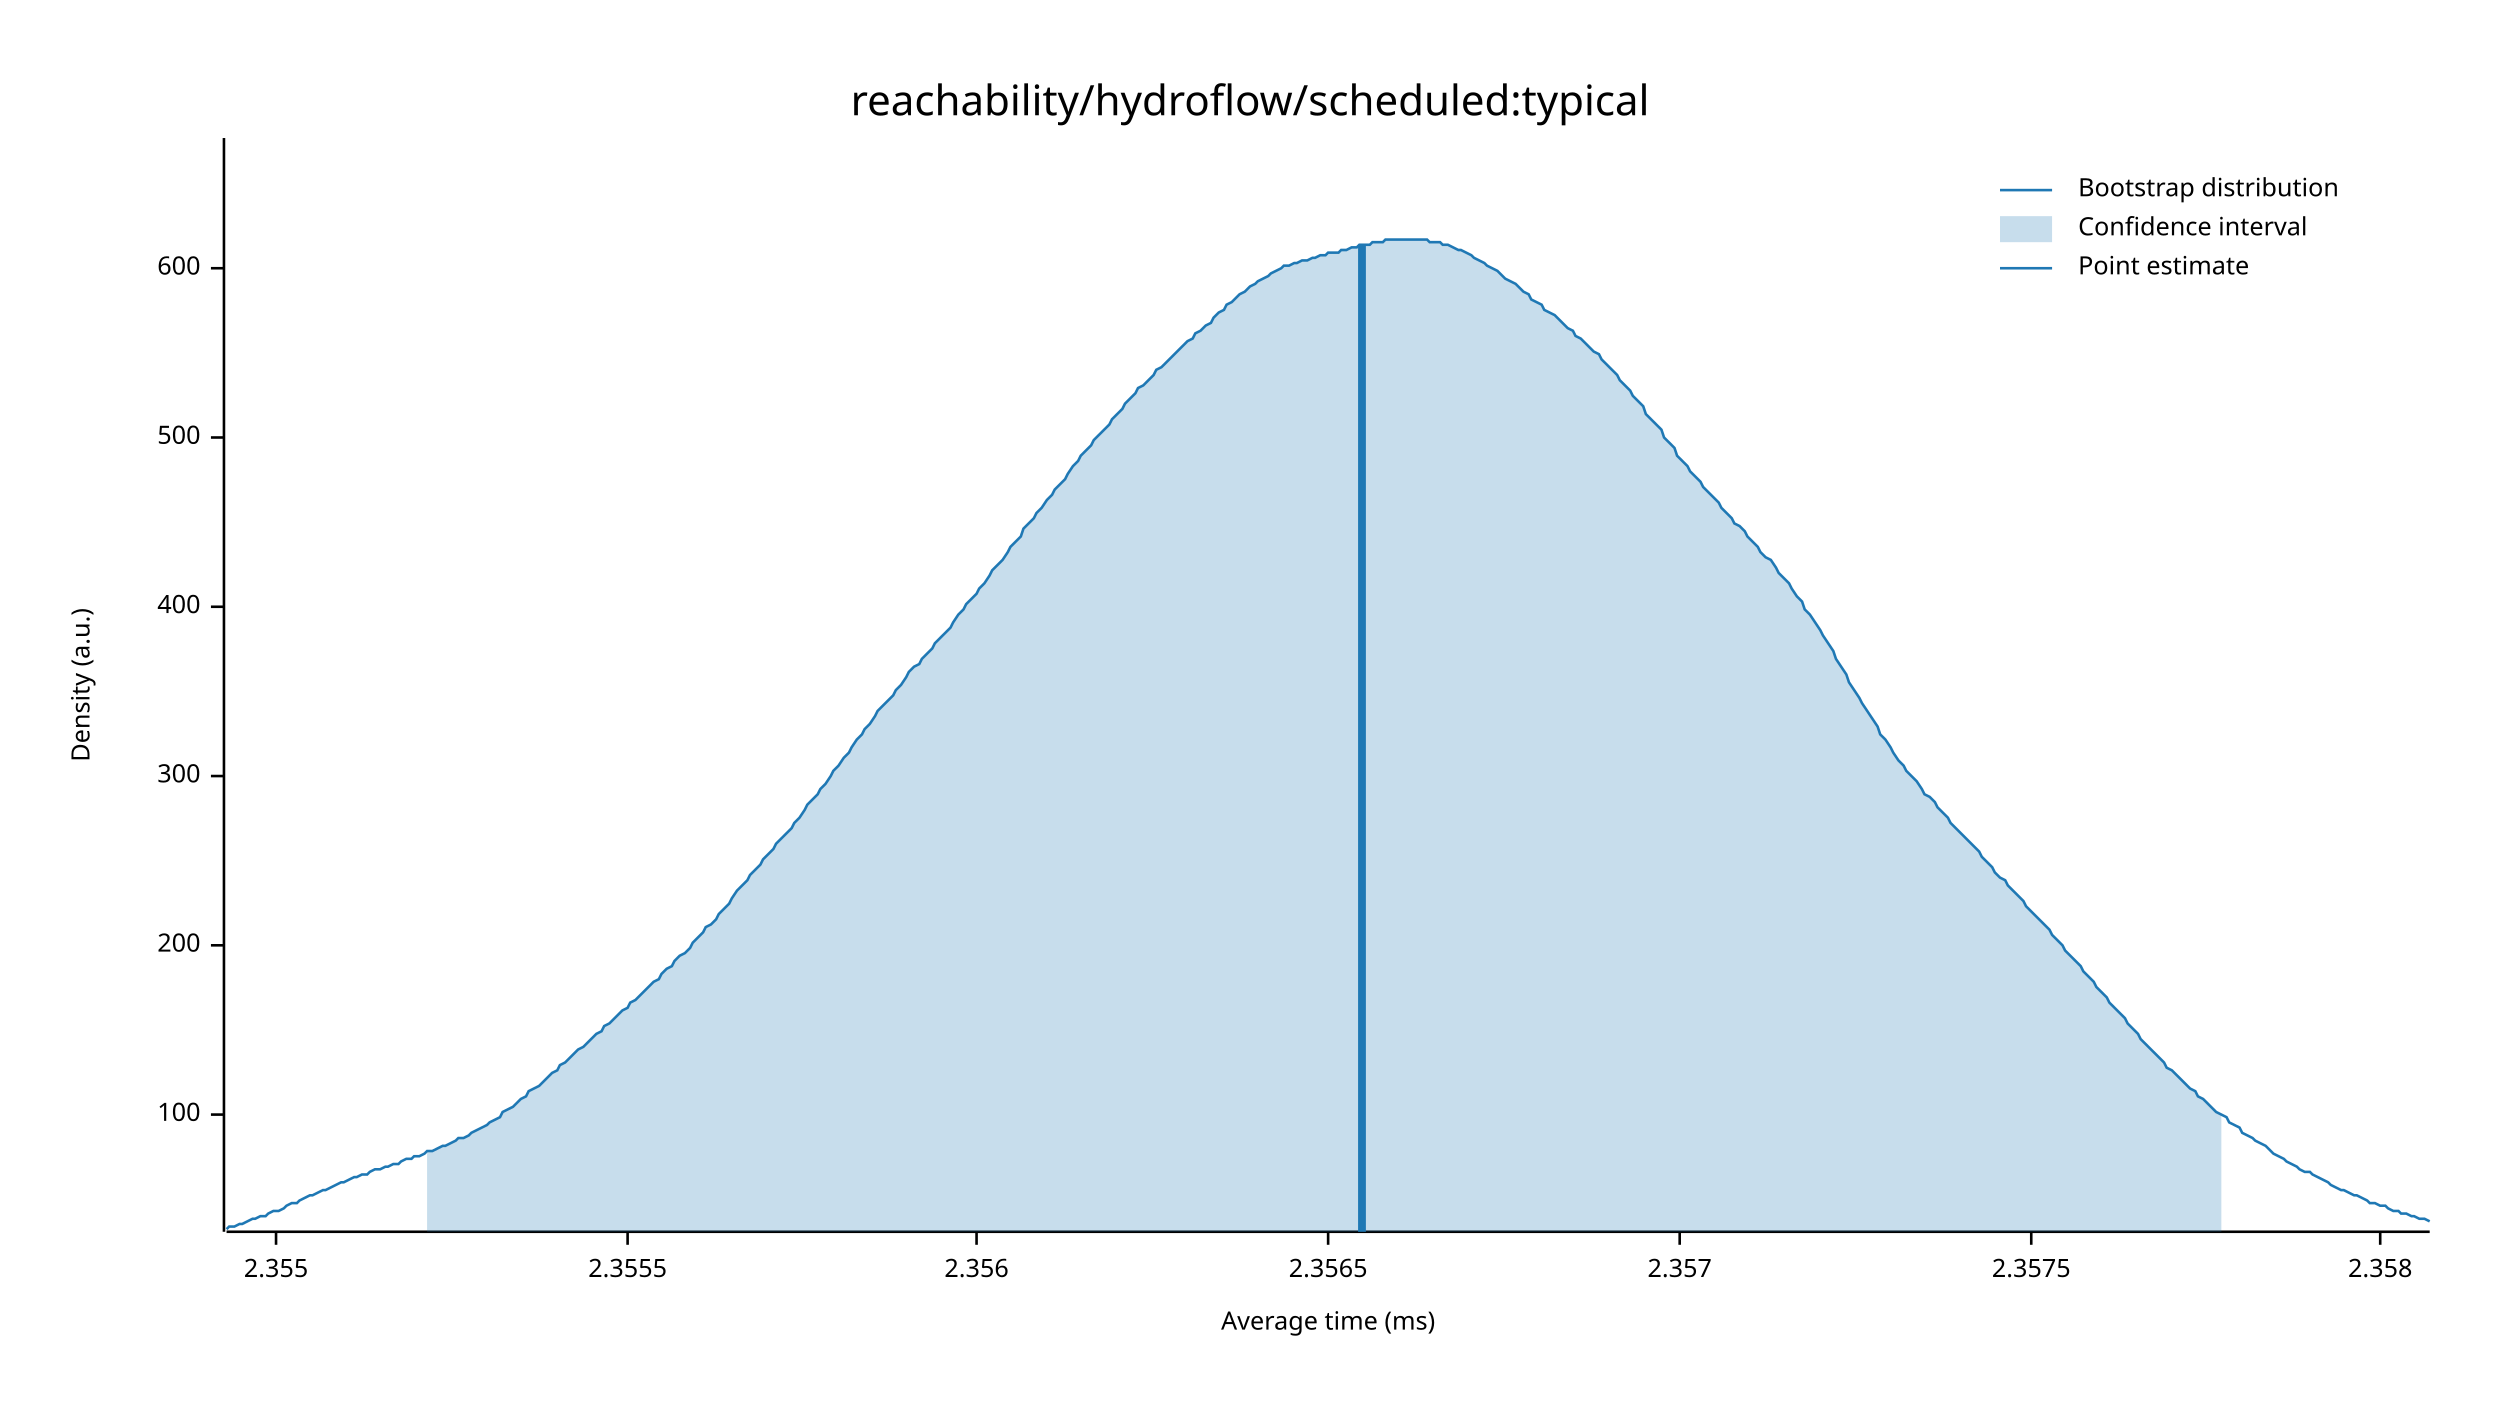
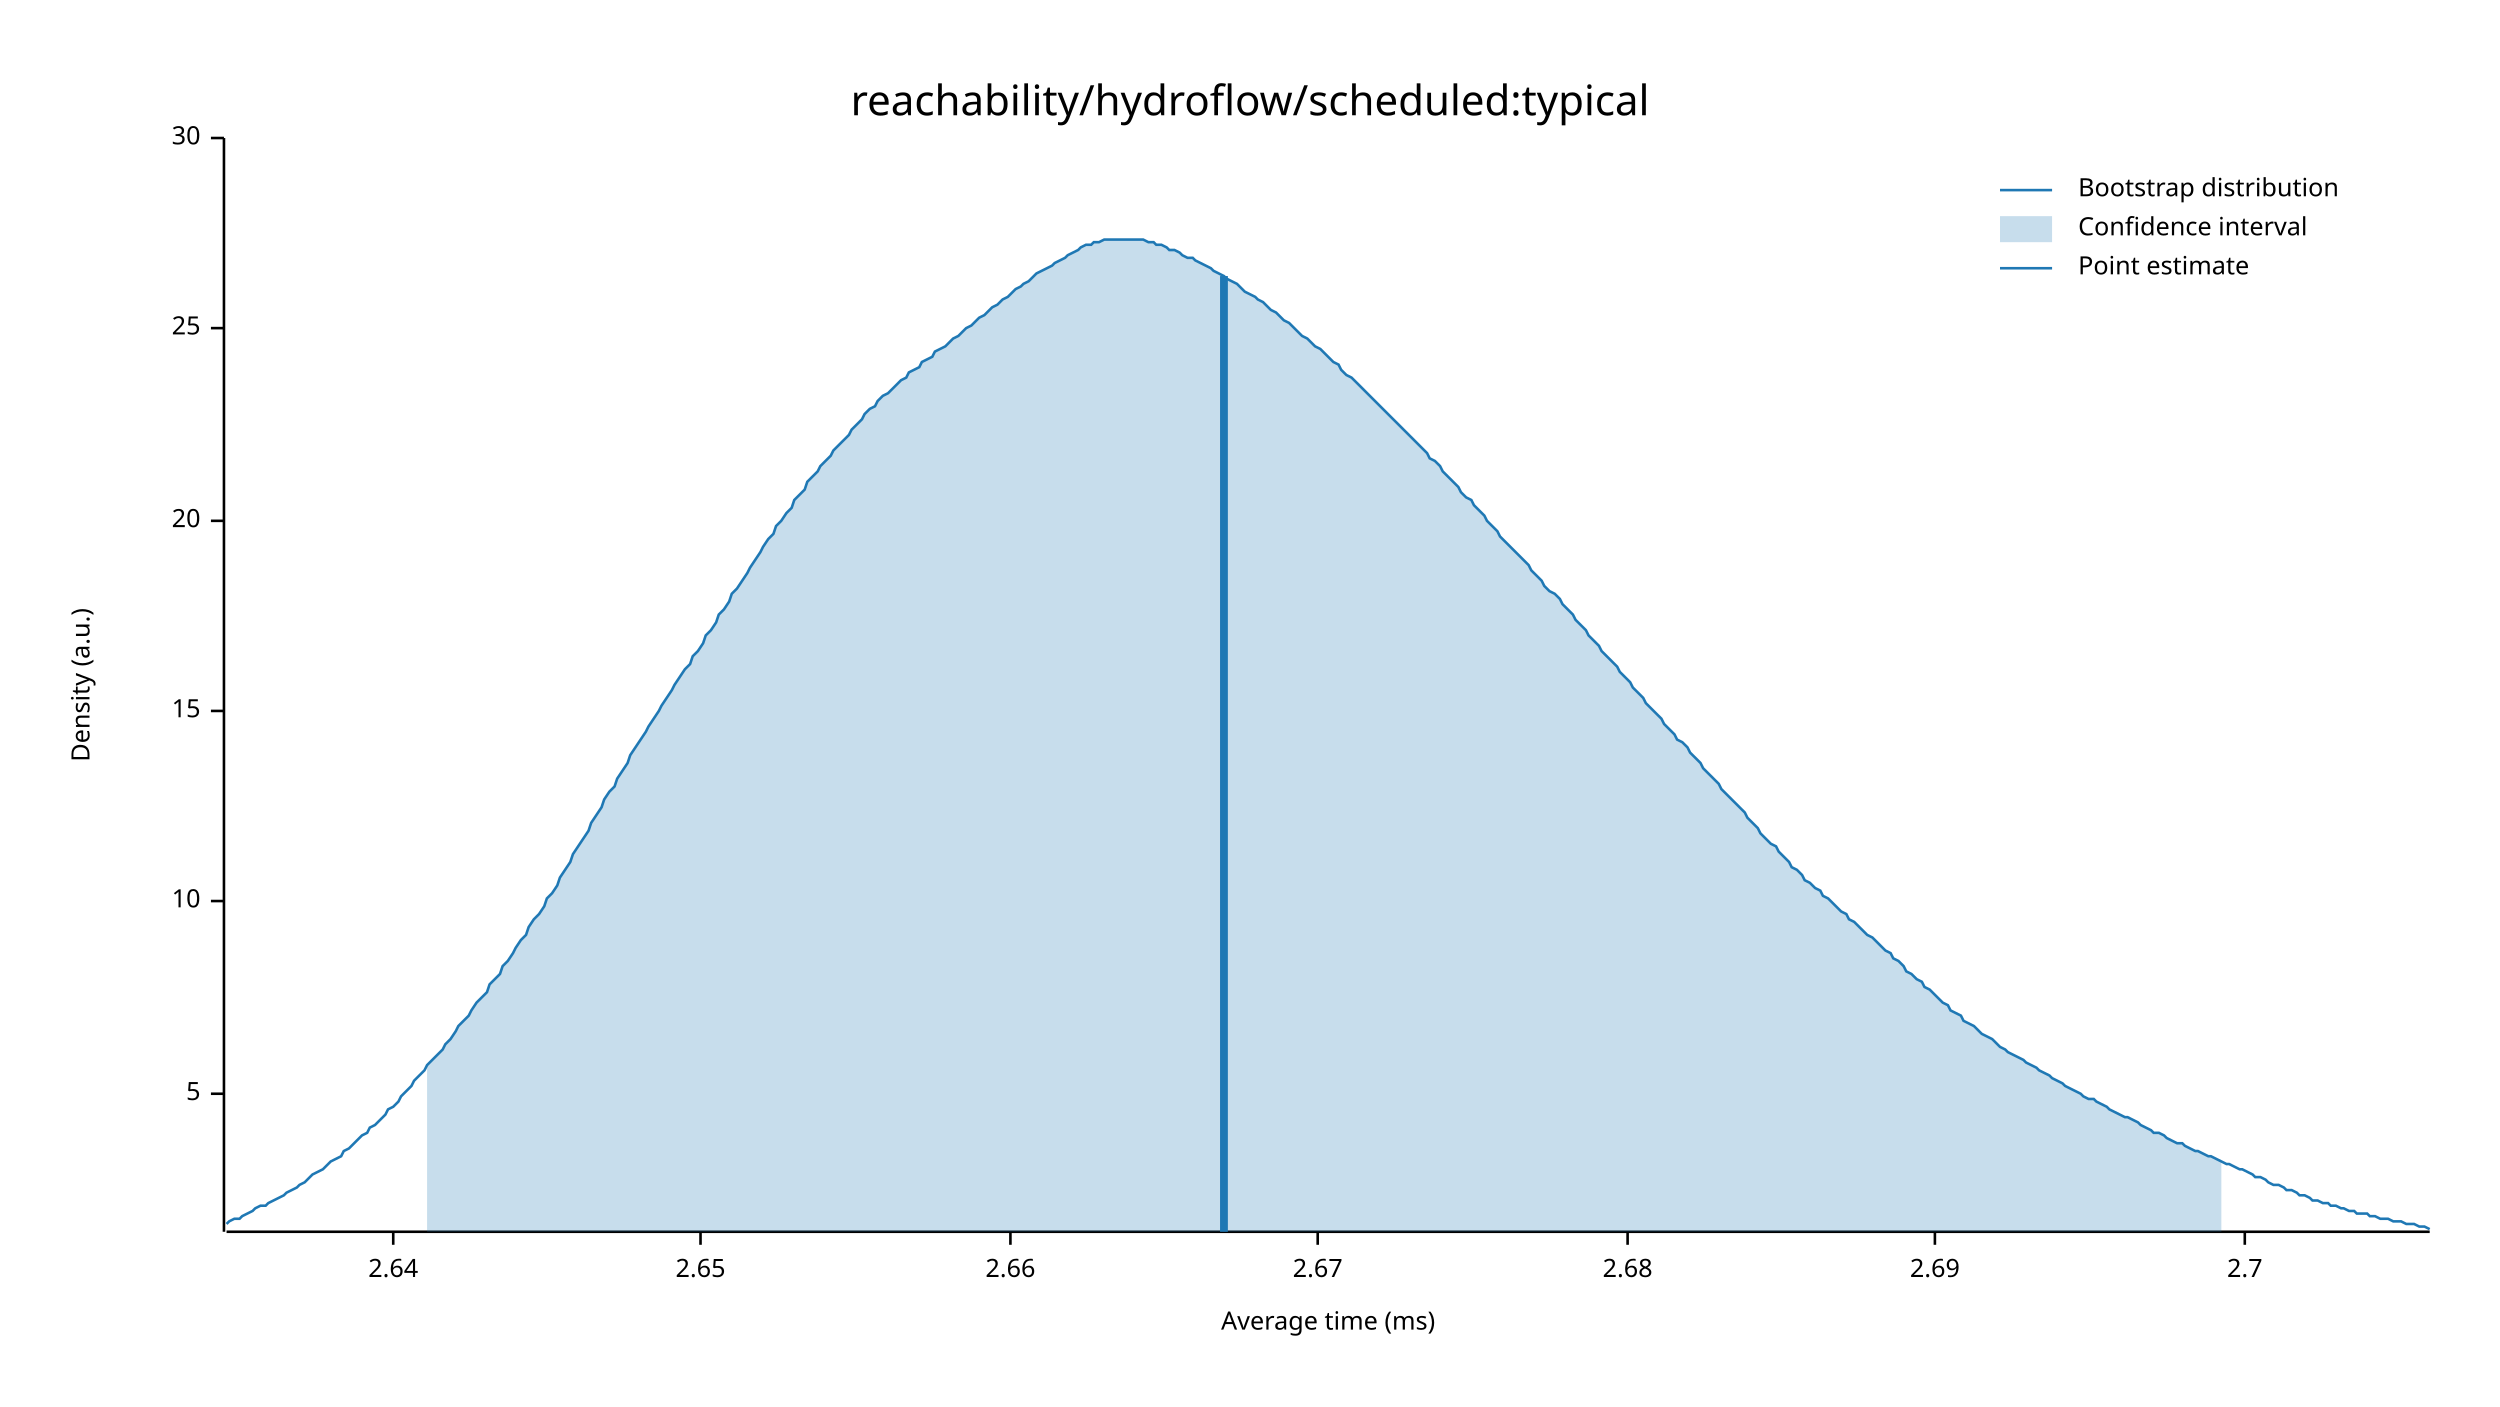
<svg xmlns="http://www.w3.org/2000/svg" width="960" height="540" viewBox="0 0 960 540">
  <text x="480" y="32" dy="0.76em" text-anchor="middle" font-family="sans-serif" font-size="16.129" opacity="1" fill="#000000">
reachability/hydroflow/scheduled:typical
</text>
  <text x="27" y="263" dy="0.76em" text-anchor="middle" font-family="sans-serif" font-size="9.677" opacity="1" fill="#000000" transform="rotate(270, 27, 263)">
Density (a.u.)
</text>
  <text x="510" y="513" dy="-0.5ex" text-anchor="middle" font-family="sans-serif" font-size="9.677" opacity="1" fill="#000000">
Average time (ms)
</text>
  <polyline fill="none" opacity="1" stroke="#000000" stroke-width="1" points="86,53 86,473 " />
-   <text x="77" y="428" dy="0.5ex" text-anchor="end" font-family="sans-serif" font-size="9.677" opacity="1" fill="#000000">
- 100
+   <text x="77" y="420" dy="0.5ex" text-anchor="end" font-family="sans-serif" font-size="9.677" opacity="1" fill="#000000">
+ 5
</text>
-   <polyline fill="none" opacity="1" stroke="#000000" stroke-width="1" points="81,428 86,428 " />
-   <text x="77" y="363" dy="0.5ex" text-anchor="end" font-family="sans-serif" font-size="9.677" opacity="1" fill="#000000">
- 200
+   <polyline fill="none" opacity="1" stroke="#000000" stroke-width="1" points="81,420 86,420 " />
+   <text x="77" y="346" dy="0.5ex" text-anchor="end" font-family="sans-serif" font-size="9.677" opacity="1" fill="#000000">
+ 10
</text>
-   <polyline fill="none" opacity="1" stroke="#000000" stroke-width="1" points="81,363 86,363 " />
-   <text x="77" y="298" dy="0.5ex" text-anchor="end" font-family="sans-serif" font-size="9.677" opacity="1" fill="#000000">
- 300
+   <polyline fill="none" opacity="1" stroke="#000000" stroke-width="1" points="81,346 86,346 " />
+   <text x="77" y="273" dy="0.5ex" text-anchor="end" font-family="sans-serif" font-size="9.677" opacity="1" fill="#000000">
+ 15
</text>
-   <polyline fill="none" opacity="1" stroke="#000000" stroke-width="1" points="81,298 86,298 " />
-   <text x="77" y="233" dy="0.5ex" text-anchor="end" font-family="sans-serif" font-size="9.677" opacity="1" fill="#000000">
- 400
+   <polyline fill="none" opacity="1" stroke="#000000" stroke-width="1" points="81,273 86,273 " />
+   <text x="77" y="200" dy="0.5ex" text-anchor="end" font-family="sans-serif" font-size="9.677" opacity="1" fill="#000000">
+ 20
</text>
-   <polyline fill="none" opacity="1" stroke="#000000" stroke-width="1" points="81,233 86,233 " />
-   <text x="77" y="168" dy="0.5ex" text-anchor="end" font-family="sans-serif" font-size="9.677" opacity="1" fill="#000000">
- 500
+   <polyline fill="none" opacity="1" stroke="#000000" stroke-width="1" points="81,200 86,200 " />
+   <text x="77" y="126" dy="0.5ex" text-anchor="end" font-family="sans-serif" font-size="9.677" opacity="1" fill="#000000">
+ 25
</text>
-   <polyline fill="none" opacity="1" stroke="#000000" stroke-width="1" points="81,168 86,168 " />
-   <text x="77" y="103" dy="0.5ex" text-anchor="end" font-family="sans-serif" font-size="9.677" opacity="1" fill="#000000">
- 600
+   <polyline fill="none" opacity="1" stroke="#000000" stroke-width="1" points="81,126 86,126 " />
+   <text x="77" y="53" dy="0.5ex" text-anchor="end" font-family="sans-serif" font-size="9.677" opacity="1" fill="#000000">
+ 30
</text>
-   <polyline fill="none" opacity="1" stroke="#000000" stroke-width="1" points="81,103 86,103 " />
+   <polyline fill="none" opacity="1" stroke="#000000" stroke-width="1" points="81,53 86,53 " />
  <polyline fill="none" opacity="1" stroke="#000000" stroke-width="1" points="87,473 933,473 " />
-   <text x="106" y="483" dy="0.76em" text-anchor="middle" font-family="sans-serif" font-size="9.677" opacity="1" fill="#000000">
- 2.355
+   <text x="151" y="483" dy="0.76em" text-anchor="middle" font-family="sans-serif" font-size="9.677" opacity="1" fill="#000000">
+ 2.64
</text>
-   <polyline fill="none" opacity="1" stroke="#000000" stroke-width="1" points="106,473 106,478 " />
-   <text x="241" y="483" dy="0.76em" text-anchor="middle" font-family="sans-serif" font-size="9.677" opacity="1" fill="#000000">
- 2.3555
+   <polyline fill="none" opacity="1" stroke="#000000" stroke-width="1" points="151,473 151,478 " />
+   <text x="269" y="483" dy="0.76em" text-anchor="middle" font-family="sans-serif" font-size="9.677" opacity="1" fill="#000000">
+ 2.65
</text>
-   <polyline fill="none" opacity="1" stroke="#000000" stroke-width="1" points="241,473 241,478 " />
-   <text x="375" y="483" dy="0.76em" text-anchor="middle" font-family="sans-serif" font-size="9.677" opacity="1" fill="#000000">
- 2.356
+   <polyline fill="none" opacity="1" stroke="#000000" stroke-width="1" points="269,473 269,478 " />
+   <text x="388" y="483" dy="0.76em" text-anchor="middle" font-family="sans-serif" font-size="9.677" opacity="1" fill="#000000">
+ 2.66
</text>
-   <polyline fill="none" opacity="1" stroke="#000000" stroke-width="1" points="375,473 375,478 " />
-   <text x="510" y="483" dy="0.76em" text-anchor="middle" font-family="sans-serif" font-size="9.677" opacity="1" fill="#000000">
- 2.3565
+   <polyline fill="none" opacity="1" stroke="#000000" stroke-width="1" points="388,473 388,478 " />
+   <text x="506" y="483" dy="0.76em" text-anchor="middle" font-family="sans-serif" font-size="9.677" opacity="1" fill="#000000">
+ 2.67
</text>
-   <polyline fill="none" opacity="1" stroke="#000000" stroke-width="1" points="510,473 510,478 " />
-   <text x="645" y="483" dy="0.76em" text-anchor="middle" font-family="sans-serif" font-size="9.677" opacity="1" fill="#000000">
- 2.357
+   <polyline fill="none" opacity="1" stroke="#000000" stroke-width="1" points="506,473 506,478 " />
+   <text x="625" y="483" dy="0.76em" text-anchor="middle" font-family="sans-serif" font-size="9.677" opacity="1" fill="#000000">
+ 2.68
</text>
-   <polyline fill="none" opacity="1" stroke="#000000" stroke-width="1" points="645,473 645,478 " />
-   <text x="780" y="483" dy="0.76em" text-anchor="middle" font-family="sans-serif" font-size="9.677" opacity="1" fill="#000000">
- 2.3575
+   <polyline fill="none" opacity="1" stroke="#000000" stroke-width="1" points="625,473 625,478 " />
+   <text x="743" y="483" dy="0.76em" text-anchor="middle" font-family="sans-serif" font-size="9.677" opacity="1" fill="#000000">
+ 2.69
</text>
-   <polyline fill="none" opacity="1" stroke="#000000" stroke-width="1" points="780,473 780,478 " />
-   <text x="914" y="483" dy="0.76em" text-anchor="middle" font-family="sans-serif" font-size="9.677" opacity="1" fill="#000000">
- 2.358
+   <polyline fill="none" opacity="1" stroke="#000000" stroke-width="1" points="743,473 743,478 " />
+   <text x="862" y="483" dy="0.76em" text-anchor="middle" font-family="sans-serif" font-size="9.677" opacity="1" fill="#000000">
+ 2.7
</text>
-   <polyline fill="none" opacity="1" stroke="#000000" stroke-width="1" points="914,473 914,478 " />
-   <polyline fill="none" opacity="1" stroke="#1F78B4" stroke-width="1" points="87,472 88,471 90,471 92,470 93,470 95,469 97,468 98,468 100,467 102,467 103,466 105,465 107,465 109,464 110,463 112,462 114,462 115,461 117,460 119,459 120,459 122,458 124,457 125,457 127,456 129,455 131,454 132,454 134,453 136,452 137,452 139,451 141,451 142,450 144,449 146,449 148,448 149,448 151,447 153,447 154,446 156,445 158,445 159,444 161,444 163,443 164,442 166,442 168,441 170,440 171,440 173,439 175,438 176,437 178,437 180,436 181,435 183,434 185,433 187,432 188,431 190,430 192,429 193,427 195,426 197,425 198,424 200,422 202,421 203,419 205,418 207,417 209,415 210,414 212,412 214,411 215,409 217,408 219,406 220,405 222,403 224,402 226,400 227,399 229,397 231,396 232,394 234,393 236,391 237,390 239,388 241,387 242,385 244,384 246,382 248,380 249,379 251,377 253,376 254,374 256,372 258,371 259,369 261,367 263,366 265,364 266,362 268,360 270,358 271,356 273,355 275,353 276,351 278,349 280,347 281,345 283,342 285,340 287,338 288,336 290,334 292,332 293,330 295,328 297,326 298,324 300,322 302,320 304,318 305,316 307,314 309,311 310,309 312,307 314,305 315,303 317,301 319,298 320,296 322,294 324,291 326,289 327,287 329,284 331,282 332,280 334,278 336,275 337,273 339,271 341,269 343,267 344,265 346,263 348,260 349,258 351,256 353,255 354,253 356,251 358,249 359,247 361,245 363,243 365,241 366,239 368,236 370,234 371,232 373,230 375,228 376,226 378,224 380,221 381,219 383,217 385,215 387,212 388,210 390,208 392,206 393,203 395,201 397,199 398,197 400,195 402,192 404,190 405,188 407,186 409,184 410,182 412,179 414,177 415,175 417,173 419,171 420,169 422,167 424,165 426,163 427,161 429,159 431,157 432,155 434,153 436,151 437,149 439,148 441,146 443,144 444,142 446,141 448,139 449,138 451,136 453,134 454,133 456,131 458,130 459,128 461,127 463,125 465,124 466,122 468,120 470,119 471,117 473,116 475,114 476,113 478,112 480,110 482,109 483,108 485,107 487,106 488,105 490,104 492,103 493,102 495,102 497,101 498,101 500,100 502,100 504,99 505,99 507,98 509,98 510,97 512,97 514,97 515,96 517,96 519,95 521,95 522,94 524,94 526,94 527,93 529,93 531,93 532,92 534,92 536,92 537,92 539,92 541,92 543,92 544,92 546,92 548,92 549,93 551,93 553,93 554,94 556,94 558,95 560,96 561,96 563,97 565,98 566,99 568,100 570,101 571,102 573,103 575,104 576,105 578,107 580,108 582,109 583,110 585,112 587,113 588,115 590,116 592,117 593,119 595,120 597,121 599,123 600,124 602,126 604,127 605,129 607,130 609,132 610,133 612,135 614,136 615,138 617,140 619,142 621,144 622,146 624,148 626,150 627,152 629,154 631,156 632,159 634,161 636,163 638,165 639,168 641,170 643,172 644,175 646,177 648,179 649,181 651,183 653,185 654,187 656,189 658,191 660,193 661,195 663,197 665,199 666,201 668,202 670,204 671,206 673,208 675,210 676,212 678,214 680,215 682,218 683,220 685,222 687,224 688,226 690,229 692,231 693,234 695,236 697,239 699,242 700,244 702,247 704,250 705,253 707,256 709,259 710,262 712,265 714,268 715,270 717,273 719,276 721,279 722,282 724,284 726,287 727,289 729,292 731,294 732,296 734,298 736,300 738,303 739,305 741,306 743,308 744,310 746,312 748,314 749,316 751,318 753,320 754,321 756,323 758,325 760,327 761,329 763,331 765,333 766,335 768,337 770,338 771,340 773,342 775,344 777,346 778,348 780,350 782,352 783,353 785,355 787,357 788,359 790,361 792,363 793,365 795,367 797,369 799,371 800,373 802,375 804,377 805,379 807,381 809,383 810,385 812,387 814,389 816,391 817,393 819,395 821,397 822,399 824,401 826,403 827,404 829,406 831,408 832,410 834,411 836,413 838,415 839,416 841,418 843,419 844,421 846,422 848,424 849,425 851,427 853,428 855,429 856,431 858,432 860,433 861,435 863,436 865,437 866,438 868,439 870,440 871,441 873,443 875,444 877,445 878,446 880,447 882,448 883,449 885,450 887,450 888,451 890,452 892,453 894,454 895,455 897,456 899,457 900,457 902,458 904,459 905,459 907,460 909,461 910,462 912,462 914,463 916,463 917,464 919,465 921,465 922,466 924,466 926,467 927,467 929,468 931,468 933,469 " />
-   <polygon opacity="0.25" fill="#1F78B4" points="164,442 166,442 168,441 170,440 171,440 173,439 175,438 176,437 178,437 180,436 181,435 183,434 185,433 187,432 188,431 190,430 192,429 193,427 195,426 197,425 198,424 200,422 202,421 203,419 205,418 207,417 209,415 210,414 212,412 214,411 215,409 217,408 219,406 220,405 222,403 224,402 226,400 227,399 229,397 231,396 232,394 234,393 236,391 237,390 239,388 241,387 242,385 244,384 246,382 248,380 249,379 251,377 253,376 254,374 256,372 258,371 259,369 261,367 263,366 265,364 266,362 268,360 270,358 271,356 273,355 275,353 276,351 278,349 280,347 281,345 283,342 285,340 287,338 288,336 290,334 292,332 293,330 295,328 297,326 298,324 300,322 302,320 304,318 305,316 307,314 309,311 310,309 312,307 314,305 315,303 317,301 319,298 320,296 322,294 324,291 326,289 327,287 329,284 331,282 332,280 334,278 336,275 337,273 339,271 341,269 343,267 344,265 346,263 348,260 349,258 351,256 353,255 354,253 356,251 358,249 359,247 361,245 363,243 365,241 366,239 368,236 370,234 371,232 373,230 375,228 376,226 378,224 380,221 381,219 383,217 385,215 387,212 388,210 390,208 392,206 393,203 395,201 397,199 398,197 400,195 402,192 404,190 405,188 407,186 409,184 410,182 412,179 414,177 415,175 417,173 419,171 420,169 422,167 424,165 426,163 427,161 429,159 431,157 432,155 434,153 436,151 437,149 439,148 441,146 443,144 444,142 446,141 448,139 449,138 451,136 453,134 454,133 456,131 458,130 459,128 461,127 463,125 465,124 466,122 468,120 470,119 471,117 473,116 475,114 476,113 478,112 480,110 482,109 483,108 485,107 487,106 488,105 490,104 492,103 493,102 495,102 497,101 498,101 500,100 502,100 504,99 505,99 507,98 509,98 510,97 512,97 514,97 515,96 517,96 519,95 521,95 522,94 524,94 526,94 527,93 529,93 531,93 532,92 534,92 536,92 537,92 539,92 541,92 543,92 544,92 546,92 548,92 549,93 551,93 553,93 554,94 556,94 558,95 560,96 561,96 563,97 565,98 566,99 568,100 570,101 571,102 573,103 575,104 576,105 578,107 580,108 582,109 583,110 585,112 587,113 588,115 590,116 592,117 593,119 595,120 597,121 599,123 600,124 602,126 604,127 605,129 607,130 609,132 610,133 612,135 614,136 615,138 617,140 619,142 621,144 622,146 624,148 626,150 627,152 629,154 631,156 632,159 634,161 636,163 638,165 639,168 641,170 643,172 644,175 646,177 648,179 649,181 651,183 653,185 654,187 656,189 658,191 660,193 661,195 663,197 665,199 666,201 668,202 670,204 671,206 673,208 675,210 676,212 678,214 680,215 682,218 683,220 685,222 687,224 688,226 690,229 692,231 693,234 695,236 697,239 699,242 700,244 702,247 704,250 705,253 707,256 709,259 710,262 712,265 714,268 715,270 717,273 719,276 721,279 722,282 724,284 726,287 727,289 729,292 731,294 732,296 734,298 736,300 738,303 739,305 741,306 743,308 744,310 746,312 748,314 749,316 751,318 753,320 754,321 756,323 758,325 760,327 761,329 763,331 765,333 766,335 768,337 770,338 771,340 773,342 775,344 777,346 778,348 780,350 782,352 783,353 785,355 787,357 788,359 790,361 792,363 793,365 795,367 797,369 799,371 800,373 802,375 804,377 805,379 807,381 809,383 810,385 812,387 814,389 816,391 817,393 819,395 821,397 822,399 824,401 826,403 827,404 829,406 831,408 832,410 834,411 836,413 838,415 839,416 841,418 843,419 844,421 846,422 848,424 849,425 851,427 853,428 853,473 164,473 " />
-   <polyline fill="none" opacity="1" stroke="#1F78B4" stroke-width="3" points="523,473 523,94 " />
+   <polyline fill="none" opacity="1" stroke="#000000" stroke-width="1" points="862,473 862,478 " />
+   <polyline fill="none" opacity="1" stroke="#1F78B4" stroke-width="1" points="87,470 88,469 90,468 92,468 93,467 95,466 97,465 98,464 100,463 102,463 103,462 105,461 107,460 109,459 110,458 112,457 114,456 115,455 117,454 119,452 120,451 122,450 124,449 125,448 127,446 129,445 131,444 132,442 134,441 136,439 137,438 139,436 141,435 142,433 144,432 146,430 148,428 149,426 151,425 153,423 154,421 156,419 158,417 159,415 161,413 163,411 164,409 166,407 168,405 170,403 171,401 173,399 175,396 176,394 178,392 180,390 181,388 183,385 185,383 187,381 188,378 190,376 192,374 193,371 195,369 197,366 198,364 200,361 202,359 203,356 205,353 207,351 209,348 210,345 212,343 214,340 215,337 217,334 219,331 220,328 222,325 224,322 226,319 227,316 229,313 231,310 232,307 234,304 236,302 237,299 239,296 241,293 242,290 244,287 246,284 248,281 249,279 251,276 253,273 254,271 256,268 258,265 259,263 261,260 263,257 265,255 266,252 268,250 270,247 271,244 273,242 275,239 276,236 278,234 280,231 281,228 283,226 285,223 287,220 288,218 290,215 292,212 293,210 295,207 297,205 298,202 300,200 302,197 304,195 305,192 307,190 309,188 310,185 312,183 314,181 315,179 317,177 319,175 320,173 322,171 324,169 326,167 327,165 329,163 331,161 332,159 334,157 336,156 337,154 339,152 341,151 343,149 344,148 346,146 348,145 349,143 351,142 353,141 354,139 356,138 358,137 359,135 361,134 363,133 365,131 366,130 368,129 370,127 371,126 373,125 375,123 376,122 378,121 380,119 381,118 383,117 385,115 387,114 388,113 390,111 392,110 393,109 395,108 397,106 398,105 400,104 402,103 404,102 405,101 407,100 409,99 410,98 412,97 414,96 415,95 417,94 419,94 420,93 422,93 424,92 426,92 427,92 429,92 431,92 432,92 434,92 436,92 437,92 439,92 441,93 443,93 444,94 446,94 448,95 449,96 451,96 453,97 454,98 456,99 458,99 459,100 461,101 463,102 465,103 466,104 468,105 470,106 471,107 473,108 475,109 476,110 478,112 480,113 482,114 483,115 485,116 487,118 488,119 490,120 492,122 493,123 495,124 497,126 498,127 500,129 502,130 504,132 505,133 507,134 509,136 510,137 512,139 514,140 515,142 517,144 519,145 521,147 522,148 524,150 526,152 527,153 529,155 531,157 532,158 534,160 536,162 537,163 539,165 541,167 543,169 544,170 546,172 548,174 549,176 551,177 553,179 554,181 556,183 558,185 560,187 561,189 563,191 565,192 566,194 568,196 570,198 571,200 573,202 575,204 576,206 578,208 580,210 582,212 583,213 585,215 587,217 588,219 590,221 592,223 593,225 595,227 597,228 599,230 600,232 602,234 604,236 605,238 607,240 609,242 610,244 612,246 614,248 615,250 617,252 619,254 621,256 622,258 624,260 626,262 627,264 629,266 631,268 632,270 634,272 636,274 638,276 639,278 641,280 643,282 644,284 646,285 648,287 649,289 651,291 653,293 654,295 656,297 658,299 660,301 661,303 663,305 665,307 666,308 668,310 670,312 671,314 673,316 675,318 676,320 678,322 680,324 682,325 683,327 685,329 687,331 688,333 690,334 692,336 693,338 695,339 697,341 699,342 700,344 702,345 704,347 705,348 707,350 709,351 710,353 712,354 714,356 715,357 717,359 719,360 721,362 722,363 724,365 726,366 727,368 729,369 731,371 732,373 734,374 736,376 738,377 739,379 741,380 743,382 744,383 746,385 748,386 749,388 751,389 753,390 754,392 756,393 758,394 760,396 761,397 763,398 765,399 766,400 768,402 770,403 771,404 773,405 775,406 777,407 778,408 780,409 782,410 783,411 785,412 787,413 788,414 790,415 792,416 793,417 795,418 797,419 799,420 800,421 802,422 804,422 805,423 807,424 809,425 810,426 812,427 814,428 816,429 817,429 819,430 821,431 822,432 824,433 826,434 827,435 829,435 831,436 832,437 834,438 836,439 838,439 839,440 841,441 843,442 844,442 846,443 848,444 849,444 851,445 853,446 855,447 856,447 858,448 860,449 861,449 863,450 865,451 866,452 868,452 870,453 871,454 873,455 875,455 877,456 878,457 880,457 882,458 883,459 885,459 887,460 888,461 890,461 892,462 894,462 895,463 897,463 899,464 900,464 902,465 904,465 905,466 907,466 909,466 910,467 912,467 914,468 916,468 917,468 919,469 921,469 922,469 924,470 926,470 927,470 929,471 931,471 933,472 " />
+   <polygon opacity="0.25" fill="#1F78B4" points="164,409 166,407 168,405 170,403 171,401 173,399 175,396 176,394 178,392 180,390 181,388 183,385 185,383 187,381 188,378 190,376 192,374 193,371 195,369 197,366 198,364 200,361 202,359 203,356 205,353 207,351 209,348 210,345 212,343 214,340 215,337 217,334 219,331 220,328 222,325 224,322 226,319 227,316 229,313 231,310 232,307 234,304 236,302 237,299 239,296 241,293 242,290 244,287 246,284 248,281 249,279 251,276 253,273 254,271 256,268 258,265 259,263 261,260 263,257 265,255 266,252 268,250 270,247 271,244 273,242 275,239 276,236 278,234 280,231 281,228 283,226 285,223 287,220 288,218 290,215 292,212 293,210 295,207 297,205 298,202 300,200 302,197 304,195 305,192 307,190 309,188 310,185 312,183 314,181 315,179 317,177 319,175 320,173 322,171 324,169 326,167 327,165 329,163 331,161 332,159 334,157 336,156 337,154 339,152 341,151 343,149 344,148 346,146 348,145 349,143 351,142 353,141 354,139 356,138 358,137 359,135 361,134 363,133 365,131 366,130 368,129 370,127 371,126 373,125 375,123 376,122 378,121 380,119 381,118 383,117 385,115 387,114 388,113 390,111 392,110 393,109 395,108 397,106 398,105 400,104 402,103 404,102 405,101 407,100 409,99 410,98 412,97 414,96 415,95 417,94 419,94 420,93 422,93 424,92 426,92 427,92 429,92 431,92 432,92 434,92 436,92 437,92 439,92 441,93 443,93 444,94 446,94 448,95 449,96 451,96 453,97 454,98 456,99 458,99 459,100 461,101 463,102 465,103 466,104 468,105 470,106 471,107 473,108 475,109 476,110 478,112 480,113 482,114 483,115 485,116 487,118 488,119 490,120 492,122 493,123 495,124 497,126 498,127 500,129 502,130 504,132 505,133 507,134 509,136 510,137 512,139 514,140 515,142 517,144 519,145 521,147 522,148 524,150 526,152 527,153 529,155 531,157 532,158 534,160 536,162 537,163 539,165 541,167 543,169 544,170 546,172 548,174 549,176 551,177 553,179 554,181 556,183 558,185 560,187 561,189 563,191 565,192 566,194 568,196 570,198 571,200 573,202 575,204 576,206 578,208 580,210 582,212 583,213 585,215 587,217 588,219 590,221 592,223 593,225 595,227 597,228 599,230 600,232 602,234 604,236 605,238 607,240 609,242 610,244 612,246 614,248 615,250 617,252 619,254 621,256 622,258 624,260 626,262 627,264 629,266 631,268 632,270 634,272 636,274 638,276 639,278 641,280 643,282 644,284 646,285 648,287 649,289 651,291 653,293 654,295 656,297 658,299 660,301 661,303 663,305 665,307 666,308 668,310 670,312 671,314 673,316 675,318 676,320 678,322 680,324 682,325 683,327 685,329 687,331 688,333 690,334 692,336 693,338 695,339 697,341 699,342 700,344 702,345 704,347 705,348 707,350 709,351 710,353 712,354 714,356 715,357 717,359 719,360 721,362 722,363 724,365 726,366 727,368 729,369 731,371 732,373 734,374 736,376 738,377 739,379 741,380 743,382 744,383 746,385 748,386 749,388 751,389 753,390 754,392 756,393 758,394 760,396 761,397 763,398 765,399 766,400 768,402 770,403 771,404 773,405 775,406 777,407 778,408 780,409 782,410 783,411 785,412 787,413 788,414 790,415 792,416 793,417 795,418 797,419 799,420 800,421 802,422 804,422 805,423 807,424 809,425 810,426 812,427 814,428 816,429 817,429 819,430 821,431 822,432 824,433 826,434 827,435 829,435 831,436 832,437 834,438 836,439 838,439 839,440 841,441 843,442 844,442 846,443 848,444 849,444 851,445 853,446 853,473 164,473 " />
+   <polyline fill="none" opacity="1" stroke="#1F78B4" stroke-width="3" points="470,473 470,106 " />
  <text x="798" y="68" dy="0.76em" text-anchor="start" font-family="sans-serif" font-size="9.677" opacity="1" fill="#000000">
Bootstrap distribution
</text>
  <text x="798" y="83" dy="0.76em" text-anchor="start" font-family="sans-serif" font-size="9.677" opacity="1" fill="#000000">
Confidence interval
</text>
  <text x="798" y="98" dy="0.76em" text-anchor="start" font-family="sans-serif" font-size="9.677" opacity="1" fill="#000000">
Point estimate
</text>
  <polyline fill="none" opacity="1" stroke="#1F78B4" stroke-width="1" points="768,73 788,73 " />
  <rect x="768" y="83" width="20" height="10" opacity="0.25" fill="#1F78B4" stroke="none" />
  <polyline fill="none" opacity="1" stroke="#1F78B4" stroke-width="1" points="768,103 788,103 " />
</svg>
